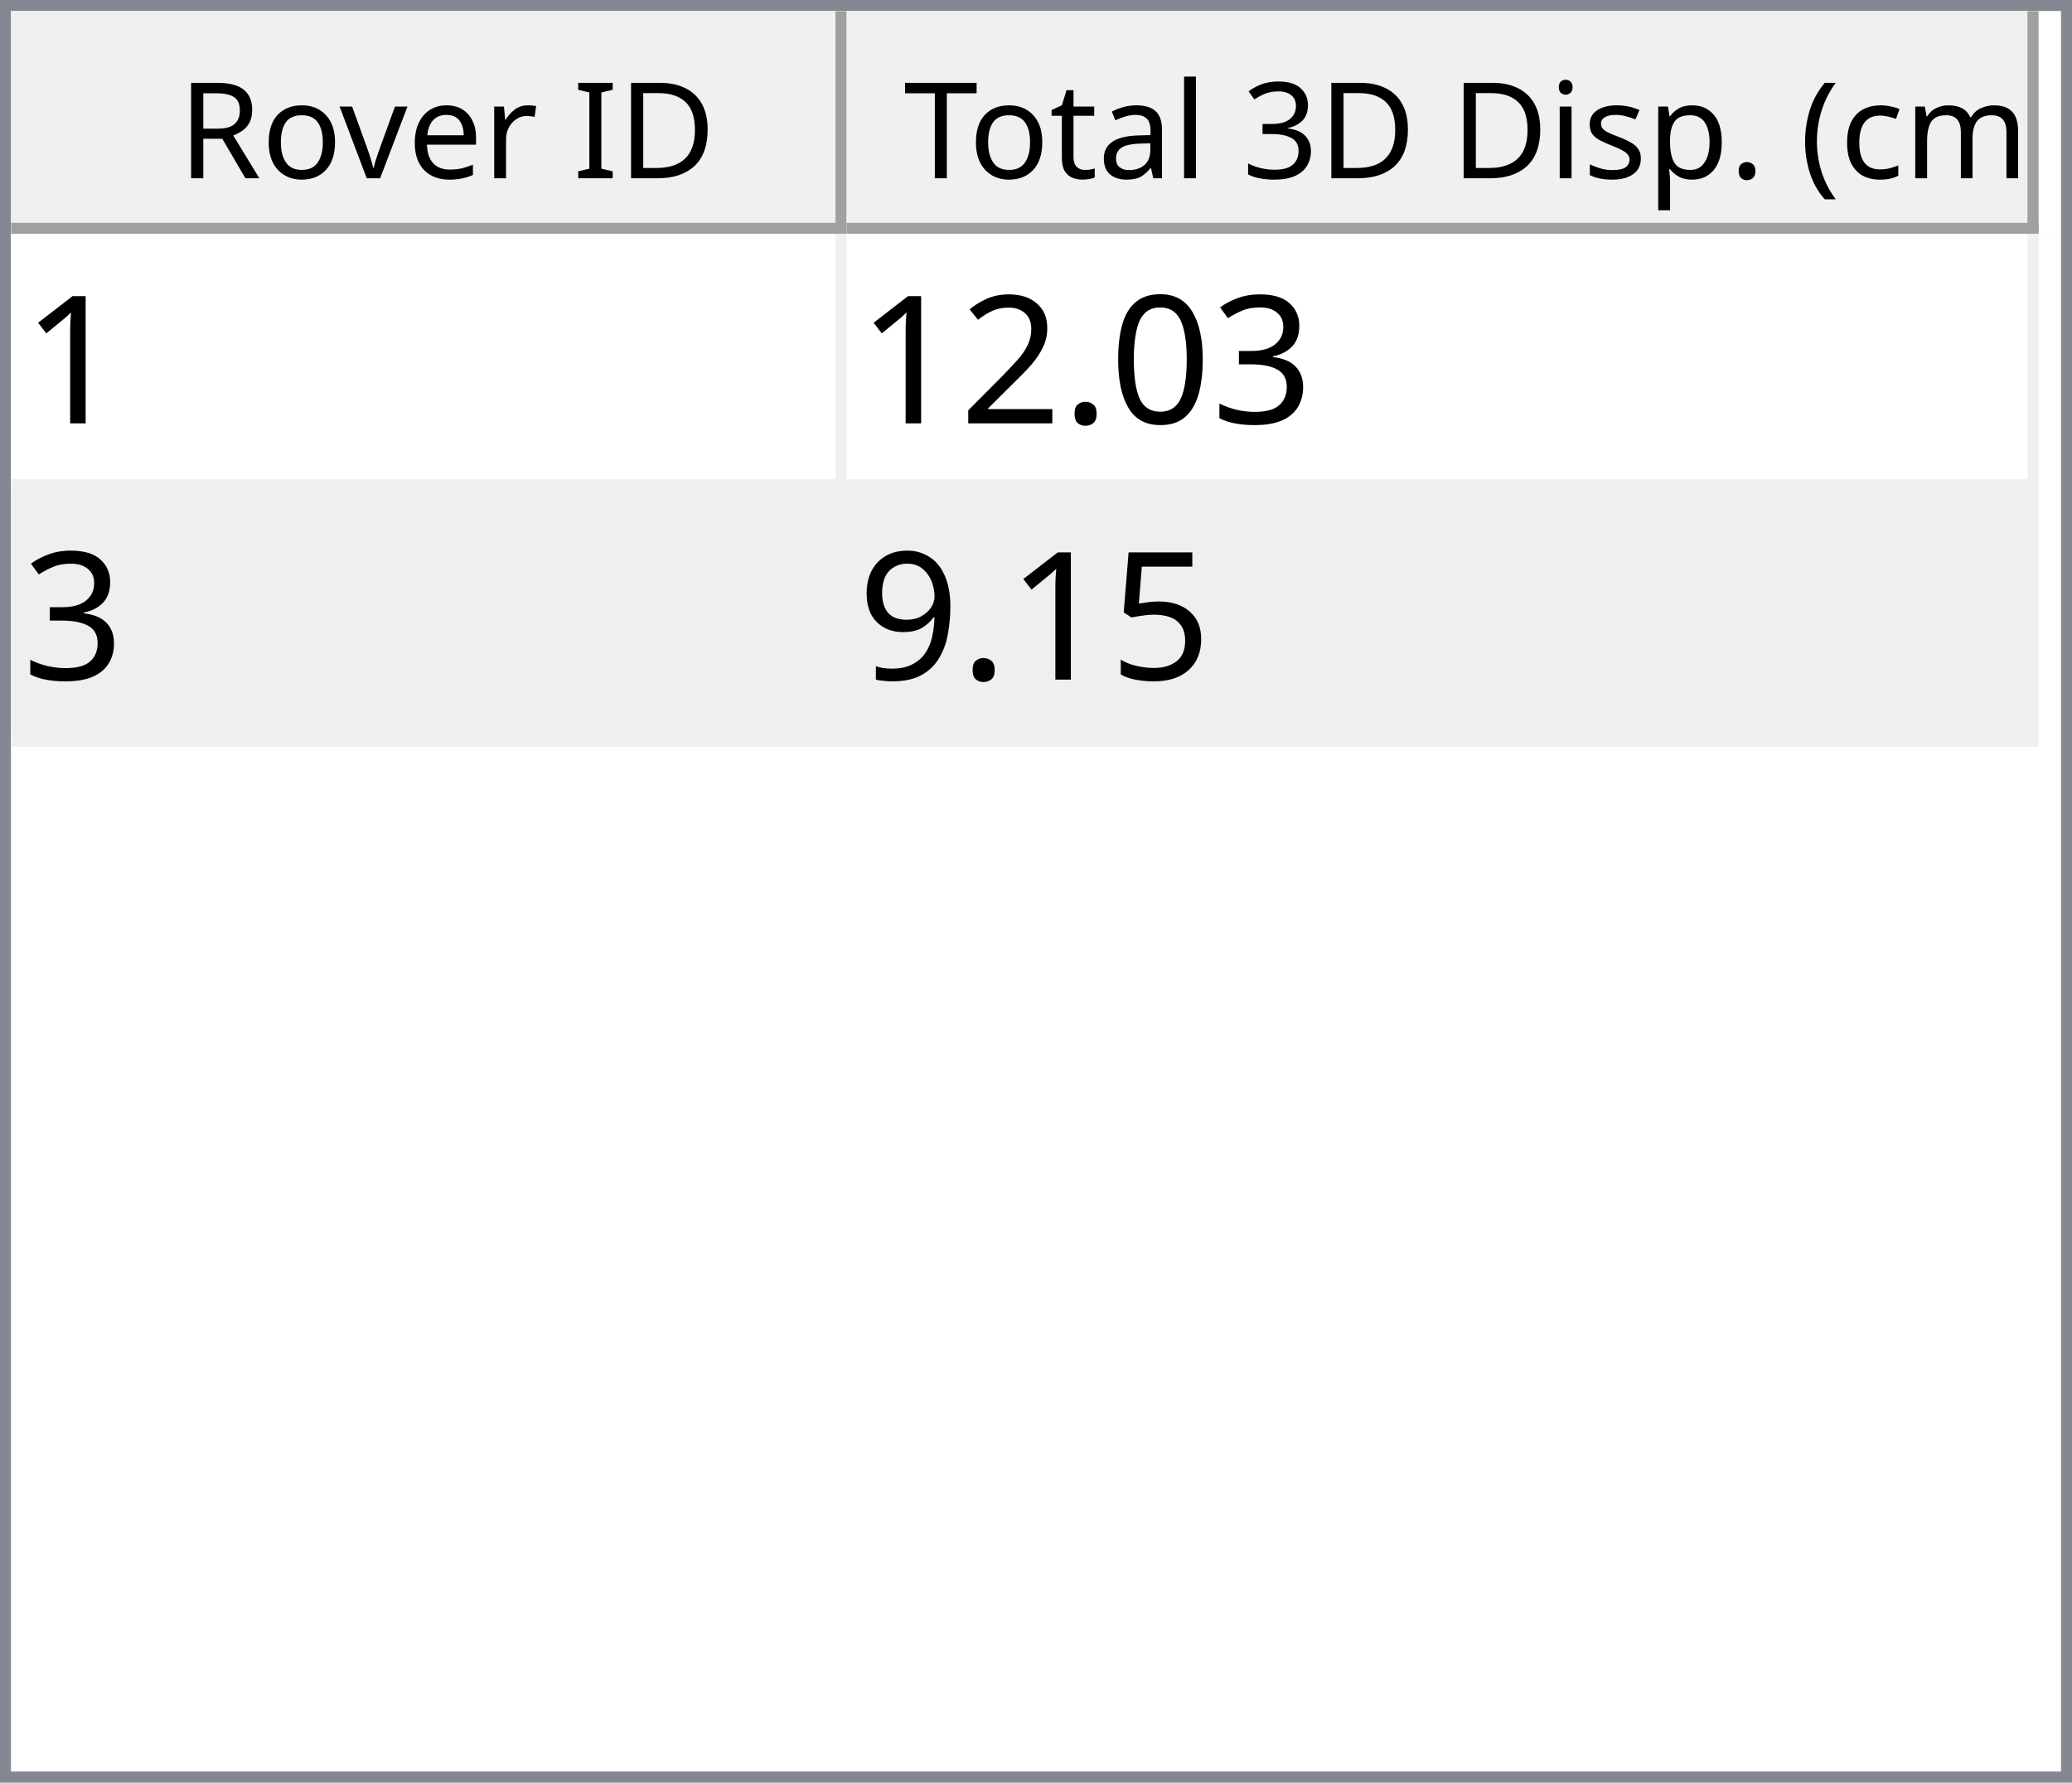
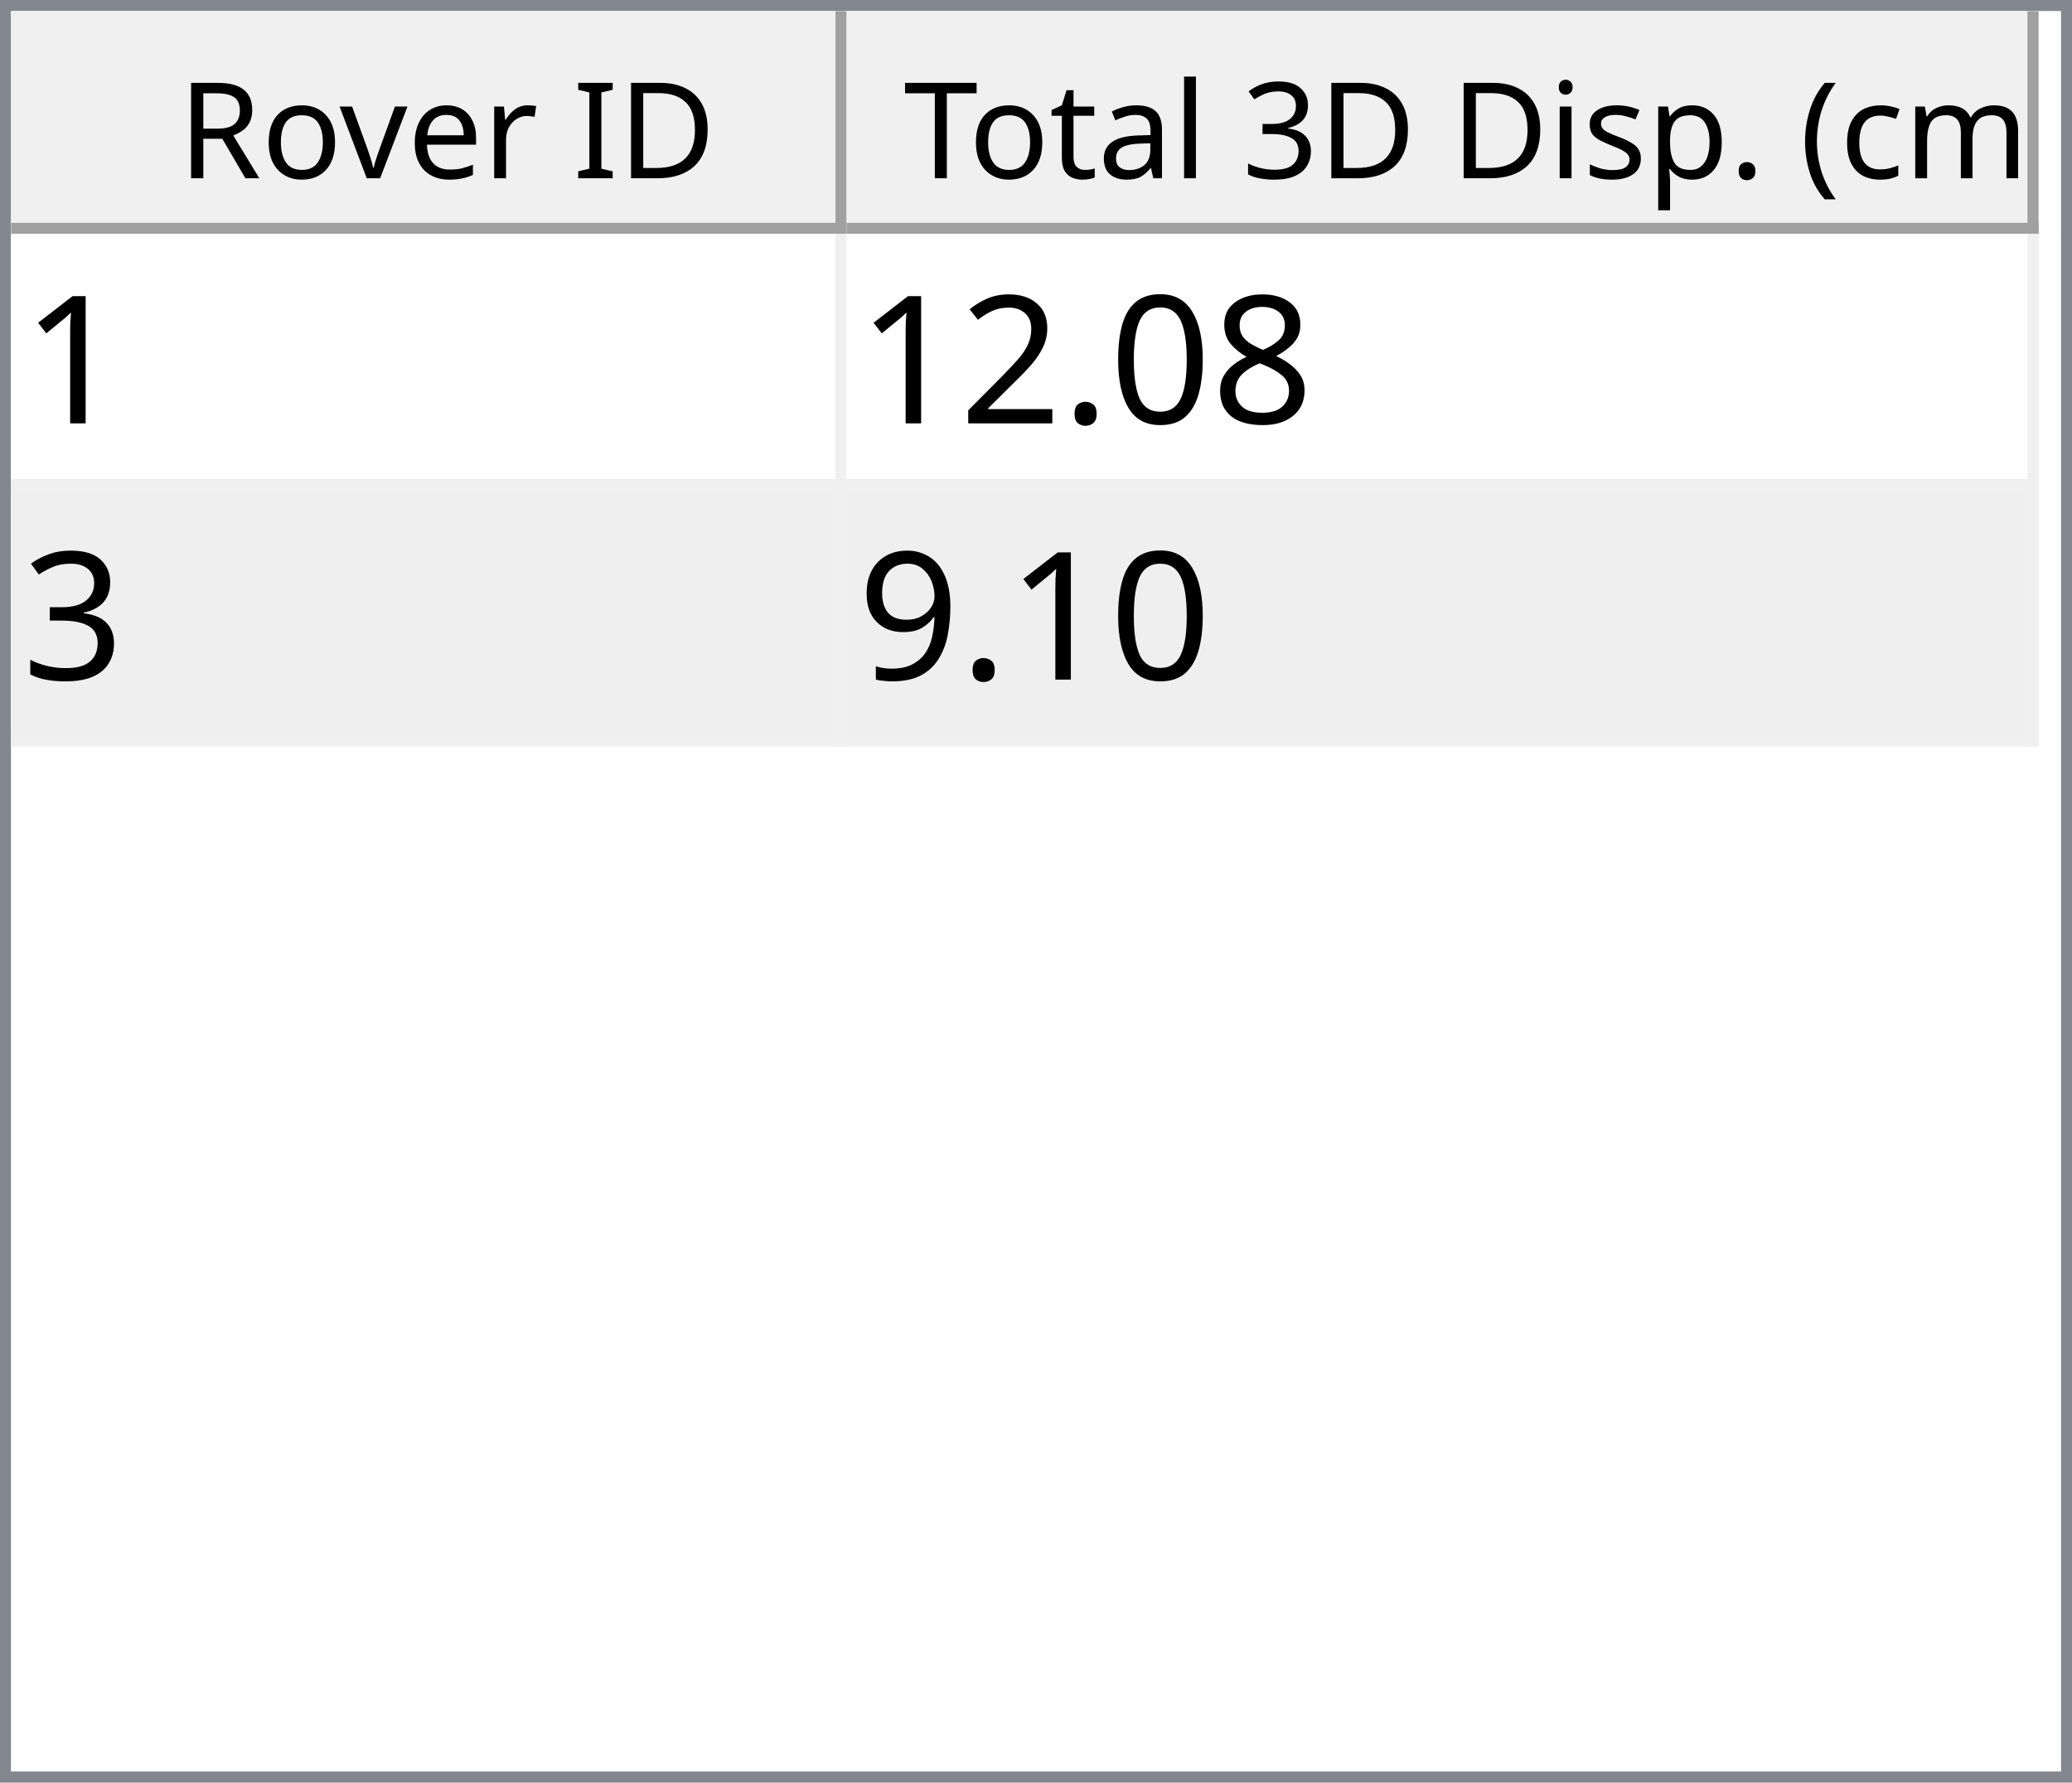
<svg xmlns="http://www.w3.org/2000/svg" style="fill-opacity:1; color-rendering:auto; color-interpolation:auto; text-rendering:auto; stroke:black; stroke-linecap:square; stroke-miterlimit:10; shape-rendering:auto; stroke-opacity:1; fill:black; stroke-dasharray:none; font-weight:normal; stroke-width:1; font-family:'Dialog'; font-style:normal; stroke-linejoin:miter; font-size:12px; stroke-dashoffset:0; image-rendering:auto;" width="186" height="160">
  <defs id="genericDefs" />
  <g>
    <defs id="defs1">
      <clipPath clipPathUnits="userSpaceOnUse" id="clipPath1">
        <path d="M0 0 L186 0 L186 160 L0 160 L0 0 Z" />
      </clipPath>
      <clipPath clipPathUnits="userSpaceOnUse" id="clipPath2">
        <path d="M0 0 L0 160 L186 160 L186 0 Z" />
      </clipPath>
      <clipPath clipPathUnits="userSpaceOnUse" id="clipPath3">
        <path d="M0 0 L0 20 L184 20 L184 0 Z" />
      </clipPath>
      <clipPath clipPathUnits="userSpaceOnUse" id="clipPath4">
        <path d="M0 0 L0 20 L75 20 L75 0 Z" />
      </clipPath>
      <clipPath clipPathUnits="userSpaceOnUse" id="clipPath5">
        <path d="M1 1 L1 19 L74 19 L74 1 Z" />
      </clipPath>
      <clipPath clipPathUnits="userSpaceOnUse" id="clipPath6">
        <path d="M0 0 L0 18 L73 18 L73 0 Z" />
      </clipPath>
      <clipPath clipPathUnits="userSpaceOnUse" id="clipPath7">
        <path d="M-0.5 -0.5 L-0.5 19.5 L74.5 19.5 L74.5 -0.5 Z" />
      </clipPath>
      <clipPath clipPathUnits="userSpaceOnUse" id="clipPath8">
        <path d="M0 0 L0 20 L107 20 L107 0 Z" />
      </clipPath>
      <clipPath clipPathUnits="userSpaceOnUse" id="clipPath9">
        <path d="M1 1 L1 19 L106 19 L106 1 Z" />
      </clipPath>
      <clipPath clipPathUnits="userSpaceOnUse" id="clipPath10">
        <path d="M0 0 L0 18 L105 18 L105 0 Z" />
      </clipPath>
      <clipPath clipPathUnits="userSpaceOnUse" id="clipPath11">
        <path d="M-0.5 -0.5 L-0.5 19.5 L106.5 19.5 L106.5 -0.5 Z" />
      </clipPath>
      <clipPath clipPathUnits="userSpaceOnUse" id="clipPath12">
        <path d="M0 0 L0 138 L184 138 L184 0 Z" />
      </clipPath>
      <clipPath clipPathUnits="userSpaceOnUse" id="clipPath13">
        <path d="M0 0 L0 46 L182 46 L182 0 Z" />
      </clipPath>
      <clipPath clipPathUnits="userSpaceOnUse" id="clipPath14">
        <path d="M-0.5 -0.5 L-0.5 45.5 L181.5 45.5 L181.5 -0.5 Z" />
      </clipPath>
      <clipPath clipPathUnits="userSpaceOnUse" id="clipPath15">
        <path d="M0 0 L0 22 L74 22 L74 0 Z" />
      </clipPath>
      <clipPath clipPathUnits="userSpaceOnUse" id="clipPath16">
        <path d="M0 0 L0 22 L106 22 L106 0 Z" />
      </clipPath>
      <font horiz-adv-x="64.551" id="font1">
        <font-face ascent="107.91" descent="25.098" units-per-em="100" style="font-style:normal; font-family:Segoe UI; font-weight:normal;" />
        <missing-glyph horiz-adv-x="64.551" d="M8.109 0 L8.109 68.266 L56.453 68.266 L56.453 0 L8.109 0 ZM15.328 7.234 L49.219 7.234 L49.219 61.031 L15.328 61.031 L15.328 7.234 Z" />
        <glyph unicode="D" horiz-adv-x="70.117" d="M9.188 0 L9.188 70.016 L28.516 70.016 Q65.531 70.016 65.531 35.891 Q65.531 19.672 55.25 9.836 Q44.969 0 27.734 0 L9.188 0 ZM17.391 62.594 L17.391 7.422 L27.828 7.422 Q41.609 7.422 49.273 14.797 Q56.938 22.172 56.938 35.688 Q56.938 62.594 28.328 62.594 L17.391 62.594 Z" />
        <glyph unicode="I" horiz-adv-x="26.611" d="M17.391 0 L9.188 0 L9.188 70.016 L17.391 70.016 L17.391 0 Z" />
        <glyph unicode=" " horiz-adv-x="27.393" d="" />
        <glyph unicode="r" horiz-adv-x="34.766" d="M34.188 41.891 Q32.078 43.5 28.125 43.5 Q23 43.5 19.555 38.672 Q16.109 33.844 16.109 25.484 L16.109 0 L8.109 0 L8.109 50 L16.109 50 L16.109 39.703 L16.312 39.703 Q18.016 44.969 21.531 47.922 Q25.047 50.875 29.391 50.875 Q32.516 50.875 34.188 50.203 L34.188 41.891 Z" />
        <glyph unicode="e" horiz-adv-x="52.295" d="M48.297 23 L12.984 23 Q13.188 14.656 17.484 10.109 Q21.781 5.562 29.297 5.562 Q37.75 5.562 44.828 11.141 L44.828 3.609 Q38.234 -1.172 27.391 -1.172 Q16.797 -1.172 10.742 5.641 Q4.688 12.453 4.688 24.812 Q4.688 36.469 11.305 43.82 Q17.922 51.172 27.734 51.172 Q37.547 51.172 42.922 44.828 Q48.297 38.484 48.297 27.203 L48.297 23 ZM40.094 29.781 Q40.047 36.719 36.75 40.578 Q33.453 44.438 27.594 44.438 Q21.922 44.438 17.969 40.383 Q14.016 36.328 13.094 29.781 L40.094 29.781 Z" />
        <glyph unicode="v" horiz-adv-x="47.9" d="M47.406 50 L27.484 0 L19.625 0 L0.688 50 L9.469 50 L22.172 13.672 Q23.578 9.672 23.922 6.688 L24.125 6.688 Q24.609 10.453 25.688 13.484 L38.969 50 L47.406 50 Z" />
        <glyph unicode="o" horiz-adv-x="58.594" d="M29 -1.172 Q17.922 -1.172 11.305 5.836 Q4.688 12.844 4.688 24.422 Q4.688 37.016 11.57 44.094 Q18.453 51.172 30.172 51.172 Q41.359 51.172 47.633 44.289 Q53.906 37.406 53.906 25.203 Q53.906 13.234 47.141 6.031 Q40.375 -1.172 29 -1.172 ZM29.594 44.438 Q21.875 44.438 17.383 39.188 Q12.891 33.938 12.891 24.703 Q12.891 15.828 17.43 10.695 Q21.969 5.562 29.594 5.562 Q37.359 5.562 41.531 10.594 Q45.703 15.625 45.703 24.906 Q45.703 34.281 41.531 39.359 Q37.359 44.438 29.594 44.438 Z" />
        <glyph unicode="R" horiz-adv-x="59.814" d="M59.375 0 L49.609 0 L37.891 19.625 Q36.281 22.359 34.766 24.289 Q33.25 26.219 31.664 27.438 Q30.078 28.656 28.25 29.219 Q26.422 29.781 24.125 29.781 L17.391 29.781 L17.391 0 L9.188 0 L9.188 70.016 L30.078 70.016 Q34.672 70.016 38.555 68.867 Q42.438 67.719 45.289 65.375 Q48.141 63.031 49.758 59.547 Q51.375 56.062 51.375 51.375 Q51.375 47.703 50.273 44.656 Q49.172 41.609 47.148 39.211 Q45.125 36.812 42.266 35.133 Q39.406 33.453 35.844 32.516 L35.844 32.328 Q37.594 31.547 38.891 30.547 Q40.188 29.547 41.359 28.18 Q42.531 26.812 43.68 25.078 Q44.828 23.344 46.234 21.047 L59.375 0 ZM17.391 62.594 L17.391 37.203 L28.516 37.203 Q31.594 37.203 34.203 38.133 Q36.812 39.062 38.719 40.797 Q40.625 42.531 41.703 45.047 Q42.781 47.562 42.781 50.688 Q42.781 56.297 39.141 59.445 Q35.5 62.594 28.609 62.594 L17.391 62.594 Z" />
        <glyph unicode=")" horiz-adv-x="30.176" d="M8.297 -15.922 L1.172 -15.922 Q16.406 2.344 16.406 26.812 Q16.406 51.469 1.078 70.016 L8.297 70.016 Q23.531 52.156 23.531 26.703 Q23.531 1.375 8.297 -15.922 Z" />
        <glyph unicode="m" horiz-adv-x="86.133" d="M79.109 0 L71.094 0 L71.094 28.719 Q71.094 37.016 68.531 40.727 Q65.969 44.438 59.906 44.438 Q54.781 44.438 51.195 39.75 Q47.609 35.062 47.609 28.516 L47.609 0 L39.594 0 L39.594 29.688 Q39.594 44.438 28.219 44.438 Q22.953 44.438 19.531 40.016 Q16.109 35.594 16.109 28.516 L16.109 0 L8.109 0 L8.109 50 L16.109 50 L16.109 42.094 L16.312 42.094 Q21.625 51.172 31.844 51.172 Q36.969 51.172 40.773 48.312 Q44.578 45.453 46 40.828 Q51.562 51.172 62.594 51.172 Q79.109 51.172 79.109 30.812 L79.109 0 Z" />
        <glyph unicode="c" horiz-adv-x="46.191" d="M42.188 2.297 Q36.422 -1.172 28.516 -1.172 Q17.828 -1.172 11.258 5.789 Q4.688 12.75 4.688 23.828 Q4.688 36.188 11.766 43.68 Q18.844 51.172 30.672 51.172 Q37.25 51.172 42.281 48.734 L42.281 40.531 Q36.719 44.438 30.375 44.438 Q22.703 44.438 17.797 38.945 Q12.891 33.453 12.891 24.516 Q12.891 15.719 17.508 10.641 Q22.125 5.562 29.891 5.562 Q36.422 5.562 42.188 9.906 L42.188 2.297 Z" />
        <glyph unicode="(" horiz-adv-x="30.176" d="M29.109 -15.922 L21.969 -15.922 Q6.844 1.375 6.844 26.703 Q6.844 52.156 21.969 70.016 L29.203 70.016 Q13.875 51.469 13.875 26.812 Q13.875 2.344 29.109 -15.922 Z" />
        <glyph unicode="." horiz-adv-x="21.68" d="M10.891 -1.078 Q8.641 -1.078 7.055 0.539 Q5.469 2.156 5.469 4.391 Q5.469 6.641 7.055 8.273 Q8.641 9.906 10.891 9.906 Q13.188 9.906 14.797 8.273 Q16.406 6.641 16.406 4.391 Q16.406 2.156 14.797 0.539 Q13.188 -1.078 10.891 -1.078 Z" />
        <glyph unicode="p" horiz-adv-x="58.789" d="M16.312 7.234 L16.109 7.234 L16.109 -23 L8.109 -23 L8.109 50 L16.109 50 L16.109 41.219 L16.312 41.219 Q22.219 51.172 33.594 51.172 Q43.266 51.172 48.688 44.461 Q54.109 37.75 54.109 26.469 Q54.109 13.922 48 6.375 Q41.891 -1.172 31.297 -1.172 Q21.578 -1.172 16.312 7.234 ZM16.109 27.391 L16.109 20.406 Q16.109 14.203 20.141 9.883 Q24.172 5.562 30.375 5.562 Q37.641 5.562 41.773 11.133 Q45.906 16.703 45.906 26.609 Q45.906 34.969 42.047 39.703 Q38.188 44.438 31.594 44.438 Q24.609 44.438 20.359 39.578 Q16.109 34.719 16.109 27.391 Z" />
        <glyph unicode="s" horiz-adv-x="42.432" d="M5.078 1.812 L5.078 10.406 Q11.625 5.562 19.484 5.562 Q30.031 5.562 30.031 12.594 Q30.031 14.594 29.125 15.992 Q28.219 17.391 26.68 18.461 Q25.141 19.531 23.07 20.383 Q21 21.234 18.609 22.172 Q15.281 23.484 12.766 24.828 Q10.25 26.172 8.57 27.859 Q6.891 29.547 6.031 31.695 Q5.172 33.844 5.172 36.719 Q5.172 40.234 6.789 42.945 Q8.406 45.656 11.086 47.484 Q13.766 49.312 17.211 50.242 Q20.656 51.172 24.312 51.172 Q30.812 51.172 35.938 48.922 L35.938 40.828 Q30.422 44.438 23.25 44.438 Q21 44.438 19.195 43.922 Q17.391 43.406 16.094 42.477 Q14.797 41.547 14.086 40.258 Q13.375 38.969 13.375 37.406 Q13.375 35.453 14.086 34.133 Q14.797 32.812 16.164 31.789 Q17.531 30.766 19.484 29.938 Q21.438 29.109 23.922 28.125 Q27.25 26.859 29.883 25.516 Q32.516 24.172 34.375 22.484 Q36.234 20.797 37.234 18.602 Q38.234 16.406 38.234 13.375 Q38.234 9.672 36.602 6.938 Q34.969 4.203 32.234 2.398 Q29.5 0.594 25.93 -0.289 Q22.359 -1.172 18.453 -1.172 Q10.75 -1.172 5.078 1.812 Z" />
        <glyph unicode="i" horiz-adv-x="24.219" d="M12.203 62.703 Q10.062 62.703 8.547 64.164 Q7.031 65.625 7.031 67.875 Q7.031 70.125 8.547 71.609 Q10.062 73.094 12.203 73.094 Q14.406 73.094 15.945 71.609 Q17.484 70.125 17.484 67.875 Q17.484 65.719 15.945 64.211 Q14.406 62.703 12.203 62.703 ZM16.109 0 L8.109 0 L8.109 50 L16.109 50 L16.109 0 Z" />
        <glyph unicode="3" horiz-adv-x="53.906" d="M46.531 19.828 Q46.531 15.094 44.75 11.211 Q42.969 7.328 39.719 4.57 Q36.469 1.812 31.93 0.297 Q27.391 -1.219 21.922 -1.219 Q11.922 -1.219 6 2.594 L6 11.188 Q13.094 5.609 22.219 5.609 Q25.875 5.609 28.828 6.539 Q31.781 7.469 33.906 9.227 Q36.031 10.984 37.18 13.477 Q38.328 15.969 38.328 19.094 Q38.328 32.812 18.797 32.812 L12.984 32.812 L12.984 39.594 L18.5 39.594 Q35.797 39.594 35.797 52.484 Q35.797 64.406 22.609 64.406 Q15.188 64.406 8.688 59.422 L8.688 67.188 Q15.375 71.188 24.609 71.188 Q29 71.188 32.57 69.969 Q36.141 68.75 38.68 66.555 Q41.219 64.359 42.609 61.281 Q44 58.203 44 54.5 Q44 40.672 30.031 36.719 L30.031 36.531 Q33.594 36.141 36.625 34.797 Q39.656 33.453 41.852 31.305 Q44.047 29.156 45.289 26.25 Q46.531 23.344 46.531 19.828 Z" />
        <glyph unicode="l" horiz-adv-x="24.219" d="M16.109 0 L8.109 0 L8.109 74.031 L16.109 74.031 L16.109 0 Z" />
        <glyph unicode="a" horiz-adv-x="50.879" d="M43.891 0 L35.891 0 L35.891 7.812 L35.688 7.812 Q30.469 -1.172 20.312 -1.172 Q12.844 -1.172 8.617 2.781 Q4.391 6.734 4.391 13.281 Q4.391 27.297 20.906 29.594 L35.891 31.688 Q35.891 44.438 25.594 44.438 Q16.547 44.438 9.281 38.281 L9.281 46.484 Q16.656 51.172 26.266 51.172 Q43.891 51.172 43.891 32.516 L43.891 0 ZM35.891 25.297 L23.828 23.641 Q18.266 22.859 15.43 20.875 Q12.594 18.891 12.594 13.875 Q12.594 10.203 15.211 7.883 Q17.828 5.562 22.172 5.562 Q28.125 5.562 32.008 9.742 Q35.891 13.922 35.891 20.312 L35.891 25.297 Z" />
        <glyph unicode="t" horiz-adv-x="33.887" d="M31.297 0.484 Q28.469 -1.078 23.828 -1.078 Q10.688 -1.078 10.688 13.578 L10.688 43.172 L2.094 43.172 L2.094 50 L10.688 50 L10.688 62.203 L18.703 64.797 L18.703 50 L31.297 50 L31.297 43.172 L18.703 43.172 L18.703 14.984 Q18.703 9.969 20.414 7.82 Q22.125 5.672 26.078 5.672 Q29.109 5.672 31.297 7.328 L31.297 0.484 Z" />
        <glyph unicode="T" horiz-adv-x="52.393" d="M50.594 62.594 L30.375 62.594 L30.375 0 L22.172 0 L22.172 62.594 L2 62.594 L2 70.016 L50.594 70.016 L50.594 62.594 Z" />
      </font>
      <font horiz-adv-x="75.0" id="font2">
        <font-face ascent="100.537" descent="21.973" units-per-em="100" style="font-style:normal; font-family:sans-serif; font-weight:normal;" />
        <missing-glyph horiz-adv-x="75.0" d="M12.5 0 L12.5 62.5 L62.5 62.5 L62.5 0 L12.5 0 ZM14.062 1.562 L60.938 1.562 L60.938 60.938 L14.062 60.938 L14.062 1.562 Z" />
        <glyph unicode="1" horiz-adv-x="55.615" d="M37.25 0 L28.469 0 L28.469 56 Q25.297 52.984 20.141 49.953 Q14.984 46.922 10.891 45.406 L10.891 53.906 Q18.266 57.375 23.781 62.305 Q29.297 67.234 31.594 71.875 L37.25 71.875 L37.25 0 Z" />
-         <glyph unicode="3" horiz-adv-x="55.615" d="M4.203 18.891 L12.984 20.062 Q14.5 12.594 18.141 9.297 Q21.781 6 27 6 Q33.203 6 37.477 10.297 Q41.75 14.594 41.75 20.953 Q41.75 27 37.797 30.93 Q33.844 34.859 27.734 34.859 Q25.25 34.859 21.531 33.891 L22.516 41.609 Q23.391 41.5 23.922 41.5 Q29.547 41.5 34.039 44.43 Q38.531 47.359 38.531 53.469 Q38.531 58.297 35.258 61.477 Q31.984 64.656 26.812 64.656 Q21.688 64.656 18.266 61.43 Q14.844 58.203 13.875 51.766 L5.078 53.328 Q6.688 62.156 12.398 67.016 Q18.109 71.875 26.609 71.875 Q32.469 71.875 37.398 69.359 Q42.328 66.844 44.945 62.5 Q47.562 58.156 47.562 53.266 Q47.562 48.641 45.07 44.828 Q42.578 41.016 37.703 38.766 Q44.047 37.312 47.562 32.695 Q51.078 28.078 51.078 21.141 Q51.078 11.766 44.242 5.25 Q37.406 -1.266 26.953 -1.266 Q17.531 -1.266 11.305 4.352 Q5.078 9.969 4.203 18.891 Z" />
+         <glyph unicode="8" horiz-adv-x="55.615" d="M17.672 38.812 Q12.203 40.828 9.57 44.539 Q6.938 48.25 6.938 53.422 Q6.938 61.234 12.555 66.555 Q18.172 71.875 27.484 71.875 Q36.859 71.875 42.578 66.43 Q48.297 60.984 48.297 53.172 Q48.297 48.188 45.68 44.508 Q43.062 40.828 37.75 38.812 Q44.344 36.672 47.781 31.883 Q51.219 27.094 51.219 20.453 Q51.219 11.281 44.727 5.031 Q38.234 -1.219 27.641 -1.219 Q17.047 -1.219 10.547 5.055 Q4.047 11.328 4.047 20.703 Q4.047 27.688 7.594 32.398 Q11.141 37.109 17.672 38.812 ZM15.922 53.719 Q15.922 48.641 19.195 45.414 Q22.469 42.188 27.688 42.188 Q32.766 42.188 36.016 45.383 Q39.266 48.578 39.266 53.219 Q39.266 58.062 35.914 61.359 Q32.562 64.656 27.594 64.656 Q22.562 64.656 19.242 61.43 Q15.922 58.203 15.922 53.719 ZM13.094 20.656 Q13.094 16.891 14.875 13.375 Q16.656 9.859 20.172 7.93 Q23.688 6 27.734 6 Q34.031 6 38.133 10.055 Q42.234 14.109 42.234 20.359 Q42.234 26.703 38.016 30.859 Q33.797 35.016 27.438 35.016 Q21.234 35.016 17.164 30.914 Q13.094 26.812 13.094 20.656 Z" />
        <glyph unicode="0" horiz-adv-x="55.615" d="M4.156 35.297 Q4.156 48 6.766 55.742 Q9.375 63.484 14.523 67.68 Q19.672 71.875 27.484 71.875 Q33.25 71.875 37.594 69.555 Q41.938 67.234 44.773 62.867 Q47.609 58.5 49.219 52.227 Q50.828 45.953 50.828 35.297 Q50.828 22.703 48.242 14.969 Q45.656 7.234 40.508 3.008 Q35.359 -1.219 27.484 -1.219 Q17.141 -1.219 11.234 6.203 Q4.156 15.141 4.156 35.297 ZM13.188 35.297 Q13.188 17.672 17.312 11.836 Q21.438 6 27.484 6 Q33.547 6 37.672 11.859 Q41.797 17.719 41.797 35.297 Q41.797 52.984 37.672 58.789 Q33.547 64.594 27.391 64.594 Q21.344 64.594 17.719 59.469 Q13.188 52.938 13.188 35.297 Z" />
        <glyph unicode="." horiz-adv-x="27.783" d="M9.078 0 L9.078 10.016 L19.094 10.016 L19.094 0 L9.078 0 Z" />
        <glyph unicode="2" horiz-adv-x="55.615" d="M50.344 8.453 L50.344 0 L3.031 0 Q2.938 3.172 4.047 6.109 Q5.859 10.938 9.836 15.625 Q13.812 20.312 21.344 26.469 Q33.016 36.031 37.117 41.625 Q41.219 47.219 41.219 52.203 Q41.219 57.422 37.477 61.008 Q33.734 64.594 27.734 64.594 Q21.391 64.594 17.578 60.789 Q13.766 56.984 13.719 50.25 L4.688 51.172 Q5.609 61.281 11.664 66.578 Q17.719 71.875 27.938 71.875 Q38.234 71.875 44.242 66.164 Q50.25 60.453 50.25 52 Q50.25 47.703 48.492 43.555 Q46.734 39.406 42.656 34.812 Q38.578 30.219 29.109 22.219 Q21.188 15.578 18.945 13.211 Q16.703 10.844 15.234 8.453 L50.344 8.453 Z" />
-         <glyph unicode="5" horiz-adv-x="55.615" d="M4.156 18.75 L13.375 19.531 Q14.406 12.797 18.141 9.398 Q21.875 6 27.156 6 Q33.5 6 37.891 10.789 Q42.281 15.578 42.281 23.484 Q42.281 31 38.062 35.352 Q33.844 39.703 27 39.703 Q22.75 39.703 19.336 37.773 Q15.922 35.844 13.969 32.766 L5.719 33.844 L12.641 70.609 L48.25 70.609 L48.25 62.203 L19.672 62.203 L15.828 42.969 Q22.266 47.469 29.344 47.469 Q38.719 47.469 45.164 40.969 Q51.609 34.469 51.609 24.266 Q51.609 14.547 45.953 7.469 Q39.062 -1.219 27.156 -1.219 Q17.391 -1.219 11.211 4.25 Q5.031 9.719 4.156 18.75 Z" />
+         <glyph unicode="3" horiz-adv-x="55.615" d="M4.203 18.891 L12.984 20.062 Q14.5 12.594 18.141 9.297 Q21.781 6 27 6 Q33.203 6 37.477 10.297 Q41.75 14.594 41.75 20.953 Q41.75 27 37.797 30.93 Q33.844 34.859 27.734 34.859 Q25.25 34.859 21.531 33.891 L22.516 41.609 Q23.391 41.5 23.922 41.5 Q29.547 41.5 34.039 44.43 Q38.531 47.359 38.531 53.469 Q38.531 58.297 35.258 61.477 Q31.984 64.656 26.812 64.656 Q21.688 64.656 18.266 61.43 Q14.844 58.203 13.875 51.766 L5.078 53.328 Q6.688 62.156 12.398 67.016 Q18.109 71.875 26.609 71.875 Q32.469 71.875 37.398 69.359 Q42.328 66.844 44.945 62.5 Q47.562 58.156 47.562 53.266 Q47.562 48.641 45.07 44.828 Q42.578 41.016 37.703 38.766 Q44.047 37.312 47.562 32.695 Q51.078 28.078 51.078 21.141 Q51.078 11.766 44.242 5.25 Q37.406 -1.266 26.953 -1.266 Q17.531 -1.266 11.305 4.352 Q5.078 9.969 4.203 18.891 Z" />
        <glyph unicode="9" horiz-adv-x="55.615" d="M5.469 16.547 L13.922 17.328 Q14.984 11.375 18.016 8.688 Q21.047 6 25.781 6 Q29.828 6 32.883 7.859 Q35.938 9.719 37.891 12.82 Q39.844 15.922 41.164 21.195 Q42.484 26.469 42.484 31.938 Q42.484 32.516 42.438 33.688 Q39.797 29.5 35.234 26.883 Q30.672 24.266 25.344 24.266 Q16.453 24.266 10.305 30.711 Q4.156 37.156 4.156 47.703 Q4.156 58.594 10.578 65.234 Q17 71.875 26.656 71.875 Q33.641 71.875 39.43 68.117 Q45.219 64.359 48.219 57.398 Q51.219 50.438 51.219 37.25 Q51.219 23.531 48.242 15.406 Q45.266 7.281 39.383 3.031 Q33.5 -1.219 25.594 -1.219 Q17.188 -1.219 11.867 3.445 Q6.547 8.109 5.469 16.547 ZM41.453 48.141 Q41.453 55.719 37.43 60.156 Q33.406 64.594 27.734 64.594 Q21.875 64.594 17.531 59.812 Q13.188 55.031 13.188 47.406 Q13.188 40.578 17.312 36.305 Q21.438 32.031 27.484 32.031 Q33.594 32.031 37.523 36.305 Q41.453 40.578 41.453 48.141 Z" />
      </font>
    </defs>
    <g style="fill:white; stroke:white;">
      <rect x="0" y="0" width="186" style="clip-path:url(#clipPath1); stroke:none;" height="160" />
    </g>
    <g style="fill:white; text-rendering:optimizeSpeed; color-rendering:optimizeSpeed; image-rendering:optimizeSpeed; shape-rendering:crispEdges; stroke:white; color-interpolation:sRGB;">
      <rect x="0" width="186" height="160" y="0" style="stroke:none;" />
      <path style="stroke:none;" d="M0 160 L186 160 L186 0 L0 0 Z" />
    </g>
    <g style="fill:rgb(240,240,240); font-family:'Segoe UI'; stroke:rgb(240,240,240);">
      <rect x="0" y="0" width="186" style="clip-path:url(#clipPath2); stroke:none;" height="160" />
    </g>
    <g style="fill:rgb(130,135,144); font-family:'Segoe UI'; stroke:rgb(130,135,144);">
      <path d="M0 0 L186 0 L186 160 L0 160 L0 0 ZM1 1 L185 1 L185 159 L1 159 L1 1 Z" style="fill-rule:evenodd; clip-path:url(#clipPath2); stroke:none;" />
    </g>
    <g style="fill:white; font-family:'Segoe UI'; stroke:white;" transform="translate(1,1)">
      <rect x="0" y="0" width="184" style="clip-path:url(#clipPath3); stroke:none;" height="20" />
    </g>
    <g style="fill:rgb(240,240,240); font-family:'Segoe UI'; stroke:rgb(240,240,240);" transform="translate(1,1)">
      <rect x="0" y="0" width="75" style="clip-path:url(#clipPath4); stroke:none;" height="20" />
    </g>
    <g style="font-family:'Segoe UI';" transform="translate(2,2)">
      <text x="14" xml:space="preserve" y="14" style="clip-path:url(#clipPath6); stroke:none;">Rover ID</text>
    </g>
    <g style="fill:rgb(160,160,160); font-family:'Segoe UI'; stroke:rgb(160,160,160); stroke-linejoin:bevel;" transform="translate(1.5,1.5)">
      <line x1="74" x2="74" y1="0" style="fill:none; clip-path:url(#clipPath7);" y2="19" />
    </g>
    <g style="fill:rgb(160,160,160); font-family:'Segoe UI'; stroke:rgb(160,160,160); stroke-linejoin:bevel;" transform="matrix(1,0,0,1,1,1) translate(0.5,0.5)">
      <line x1="0" x2="74" y1="19" style="fill:none; clip-path:url(#clipPath7);" y2="19" />
    </g>
    <g style="fill:rgb(240,240,240); font-family:'Segoe UI'; stroke:rgb(240,240,240);" transform="translate(76,1)">
      <rect x="0" y="0" width="107" style="clip-path:url(#clipPath8); stroke:none;" height="20" />
    </g>
    <g style="font-family:'Segoe UI';" transform="translate(77,2)">
      <text x="1" xml:space="preserve" y="14" style="clip-path:url(#clipPath10); stroke:none;"> Total 3D Disp. (cm)</text>
    </g>
    <g style="fill:rgb(160,160,160); font-family:'Segoe UI'; stroke:rgb(160,160,160); stroke-linejoin:bevel;" transform="translate(76.5,1.5)">
      <line x1="106" x2="106" y1="0" style="fill:none; clip-path:url(#clipPath11);" y2="19" />
    </g>
    <g style="fill:rgb(160,160,160); font-family:'Segoe UI'; stroke:rgb(160,160,160); stroke-linejoin:bevel;" transform="matrix(1,0,0,1,76,1) translate(0.5,0.5)">
      <line x1="0" x2="106" y1="19" style="fill:none; clip-path:url(#clipPath11);" y2="19" />
    </g>
    <g style="fill:white; font-family:'Segoe UI'; stroke:white;" transform="translate(1,21)">
      <rect x="0" y="0" width="184" style="clip-path:url(#clipPath12); stroke:none;" height="138" />
    </g>
    <g style="fill:rgb(240,240,240); font-size:16px; font-family:sans-serif; stroke:rgb(240,240,240);" transform="translate(1,21)">
      <rect x="0" y="0" width="182" style="clip-path:url(#clipPath13); stroke:none;" height="46" />
      <line transform="translate(0.5,0.5)" x1="0" x2="181" y1="22" style="clip-path:url(#clipPath14); fill:none; stroke-linejoin:bevel;" y2="22" />
    </g>
    <g transform="matrix(1,0,0,1,1,21) translate(0.5,0.5)" style="fill:rgb(240,240,240); font-size:16px; font-family:sans-serif; stroke:rgb(240,240,240); stroke-linejoin:bevel;">
      <line x1="0" x2="181" y1="45" style="fill:none; clip-path:url(#clipPath14);" y2="45" />
    </g>
    <g transform="matrix(1,0,0,1,1,21) translate(0.5,0.5)" style="fill:rgb(240,240,240); font-size:16px; font-family:sans-serif; stroke:rgb(240,240,240); stroke-linejoin:bevel;">
      <line x1="74" x2="74" y1="0" style="fill:none; clip-path:url(#clipPath14);" y2="45" />
    </g>
    <g transform="matrix(1,0,0,1,1,21) translate(0.5,0.5)" style="fill:rgb(240,240,240); font-size:16px; font-family:sans-serif; stroke:rgb(240,240,240); stroke-linejoin:bevel;">
      <line x1="181" x2="181" y1="0" style="fill:none; clip-path:url(#clipPath14);" y2="45" />
    </g>
    <g style="fill:white; font-size:16px; font-family:sans-serif; stroke:white;" transform="matrix(1,0,0,1,1,21)">
      <rect x="0" y="0" width="74" style="clip-path:url(#clipPath15); stroke:none;" height="22" />
      <text x="1" y="17" style="fill:black; clip-path:url(#clipPath15); stroke:none;" xml:space="preserve">1</text>
    </g>
    <g style="fill:white; font-size:16px; font-family:sans-serif; stroke:white;" transform="matrix(1,0,0,1,1,21) translate(75,0)">
      <rect x="0" y="0" width="106" style="clip-path:url(#clipPath16); stroke:none;" height="22" />
-       <text x="1" y="17" style="fill:black; clip-path:url(#clipPath16); stroke:none;" xml:space="preserve">12.03</text>
+       <text x="1" y="17" style="fill:black; clip-path:url(#clipPath16); stroke:none;" xml:space="preserve">12.08</text>
    </g>
    <g style="fill:rgb(239,239,239); font-size:16px; font-family:sans-serif; stroke:rgb(239,239,239);" transform="matrix(1,0,0,1,1,21) translate(0,23)">
      <rect x="0" y="0" width="74" style="clip-path:url(#clipPath15); stroke:none;" height="22" />
      <text x="1" y="17" style="fill:black; clip-path:url(#clipPath15); stroke:none;" xml:space="preserve">3</text>
    </g>
    <g style="fill:rgb(239,239,239); font-size:16px; font-family:sans-serif; stroke:rgb(239,239,239);" transform="matrix(1,0,0,1,1,21) translate(75,23)">
      <rect x="0" y="0" width="106" style="clip-path:url(#clipPath16); stroke:none;" height="22" />
-       <text x="1" y="17" style="fill:black; clip-path:url(#clipPath16); stroke:none;" xml:space="preserve">9.15</text>
+       <text x="1" y="17" style="fill:black; clip-path:url(#clipPath16); stroke:none;" xml:space="preserve">9.10</text>
    </g>
  </g>
</svg>
